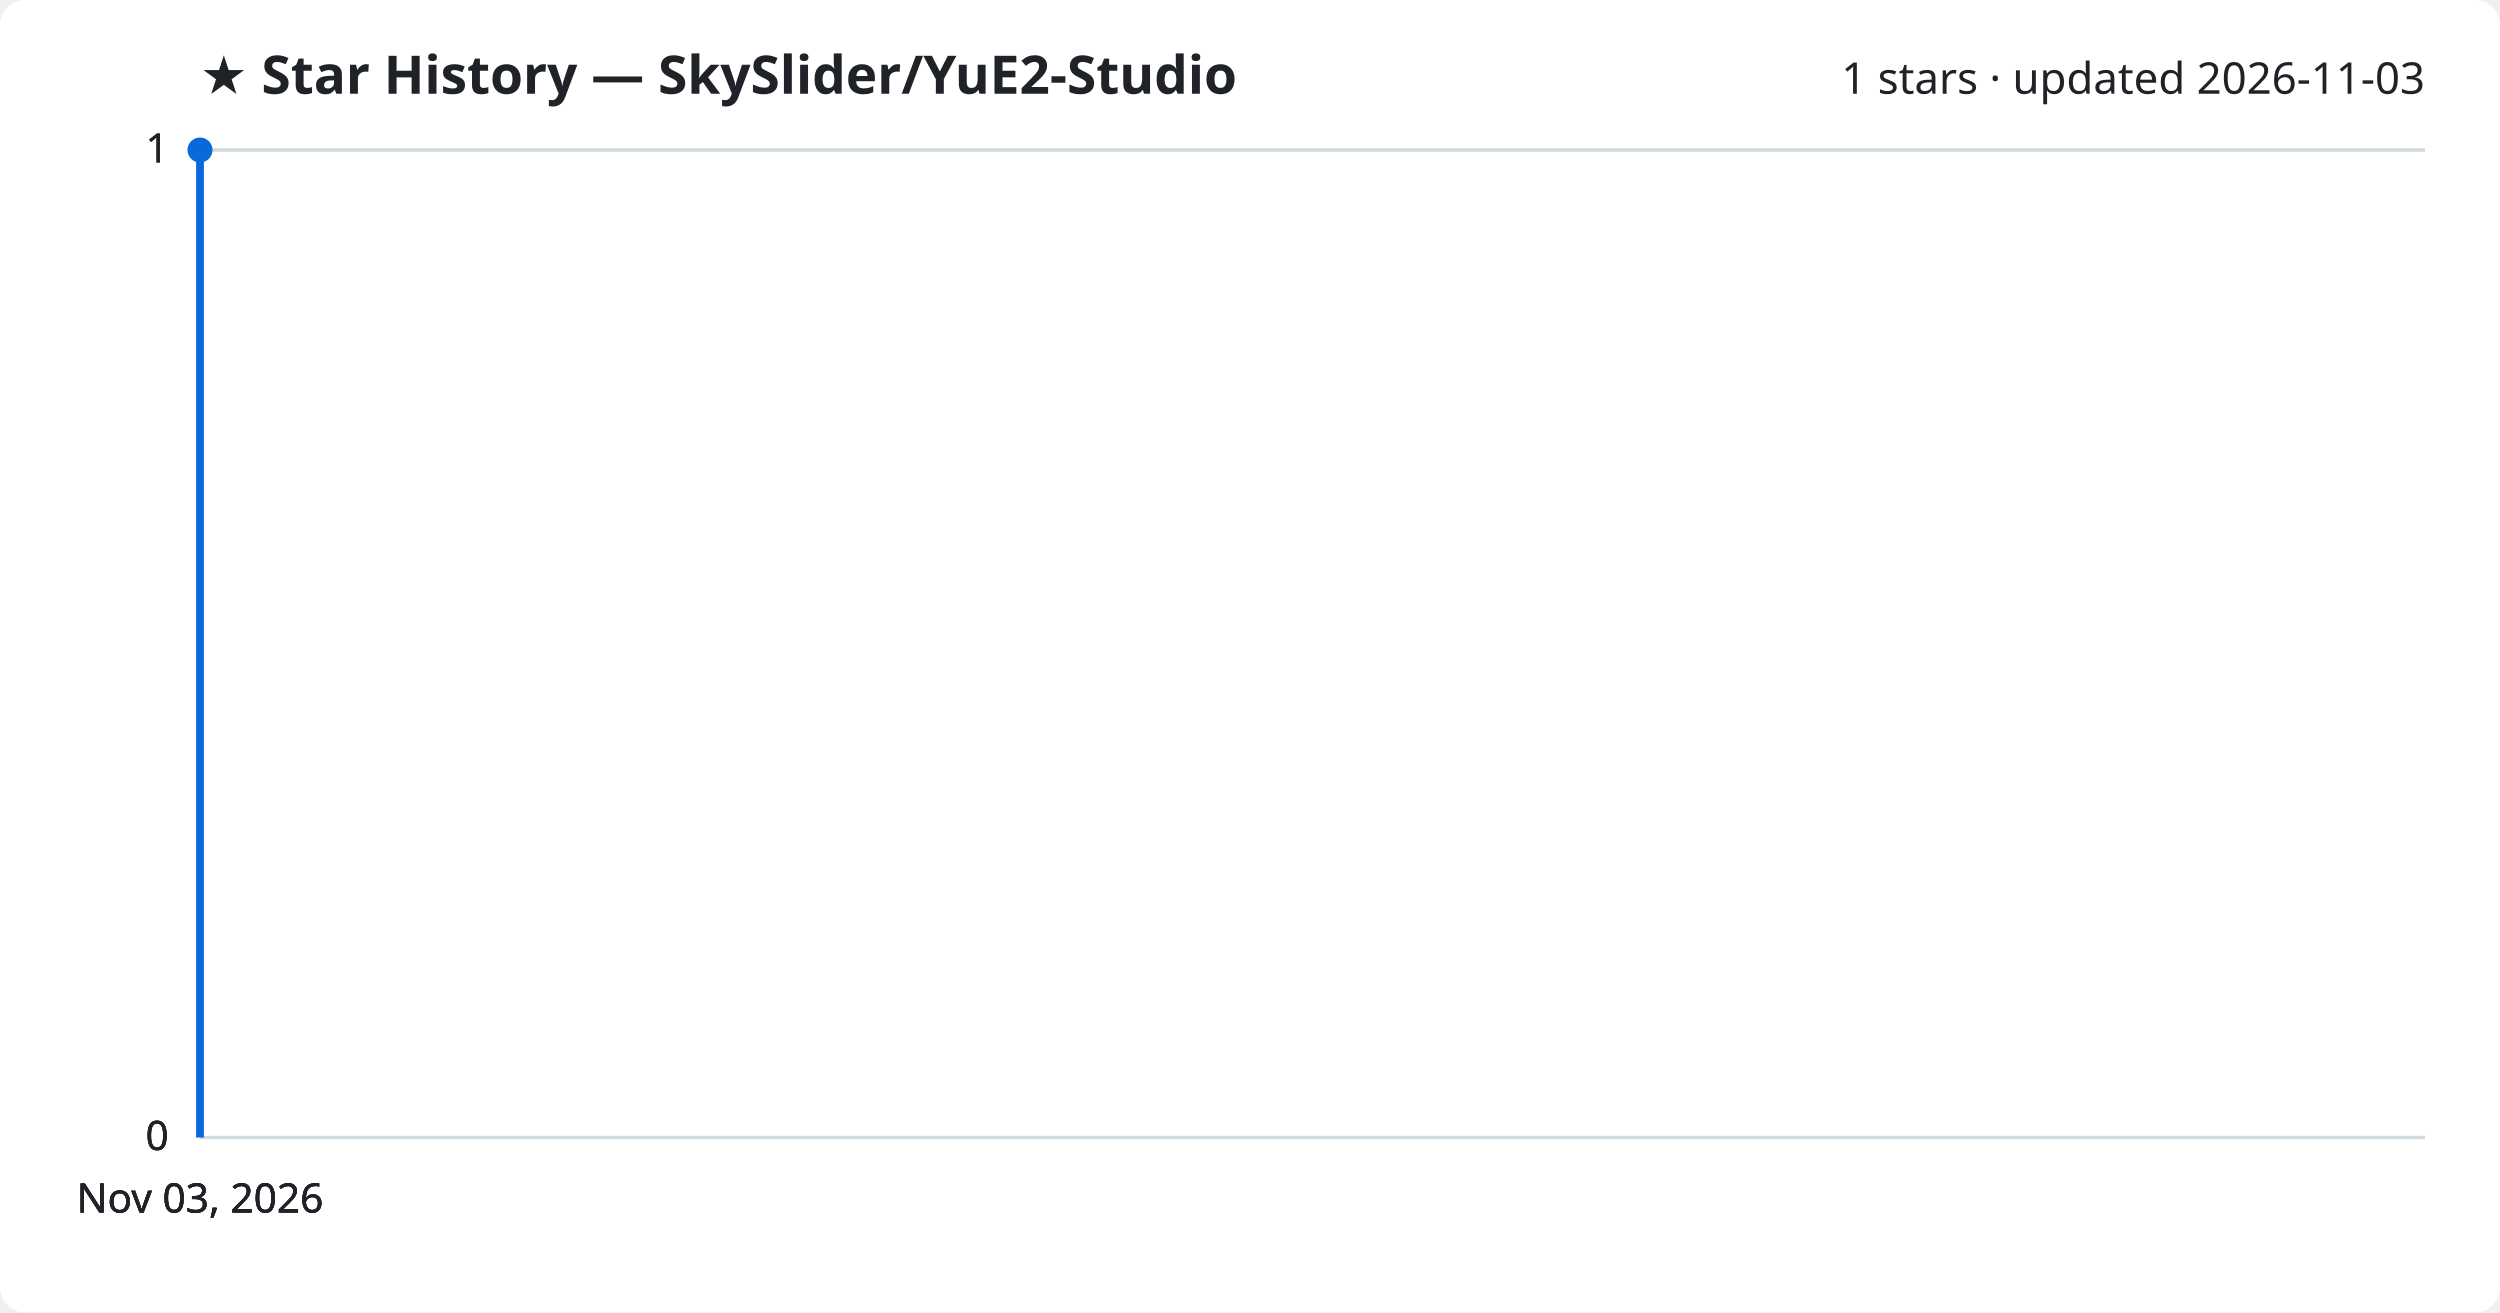
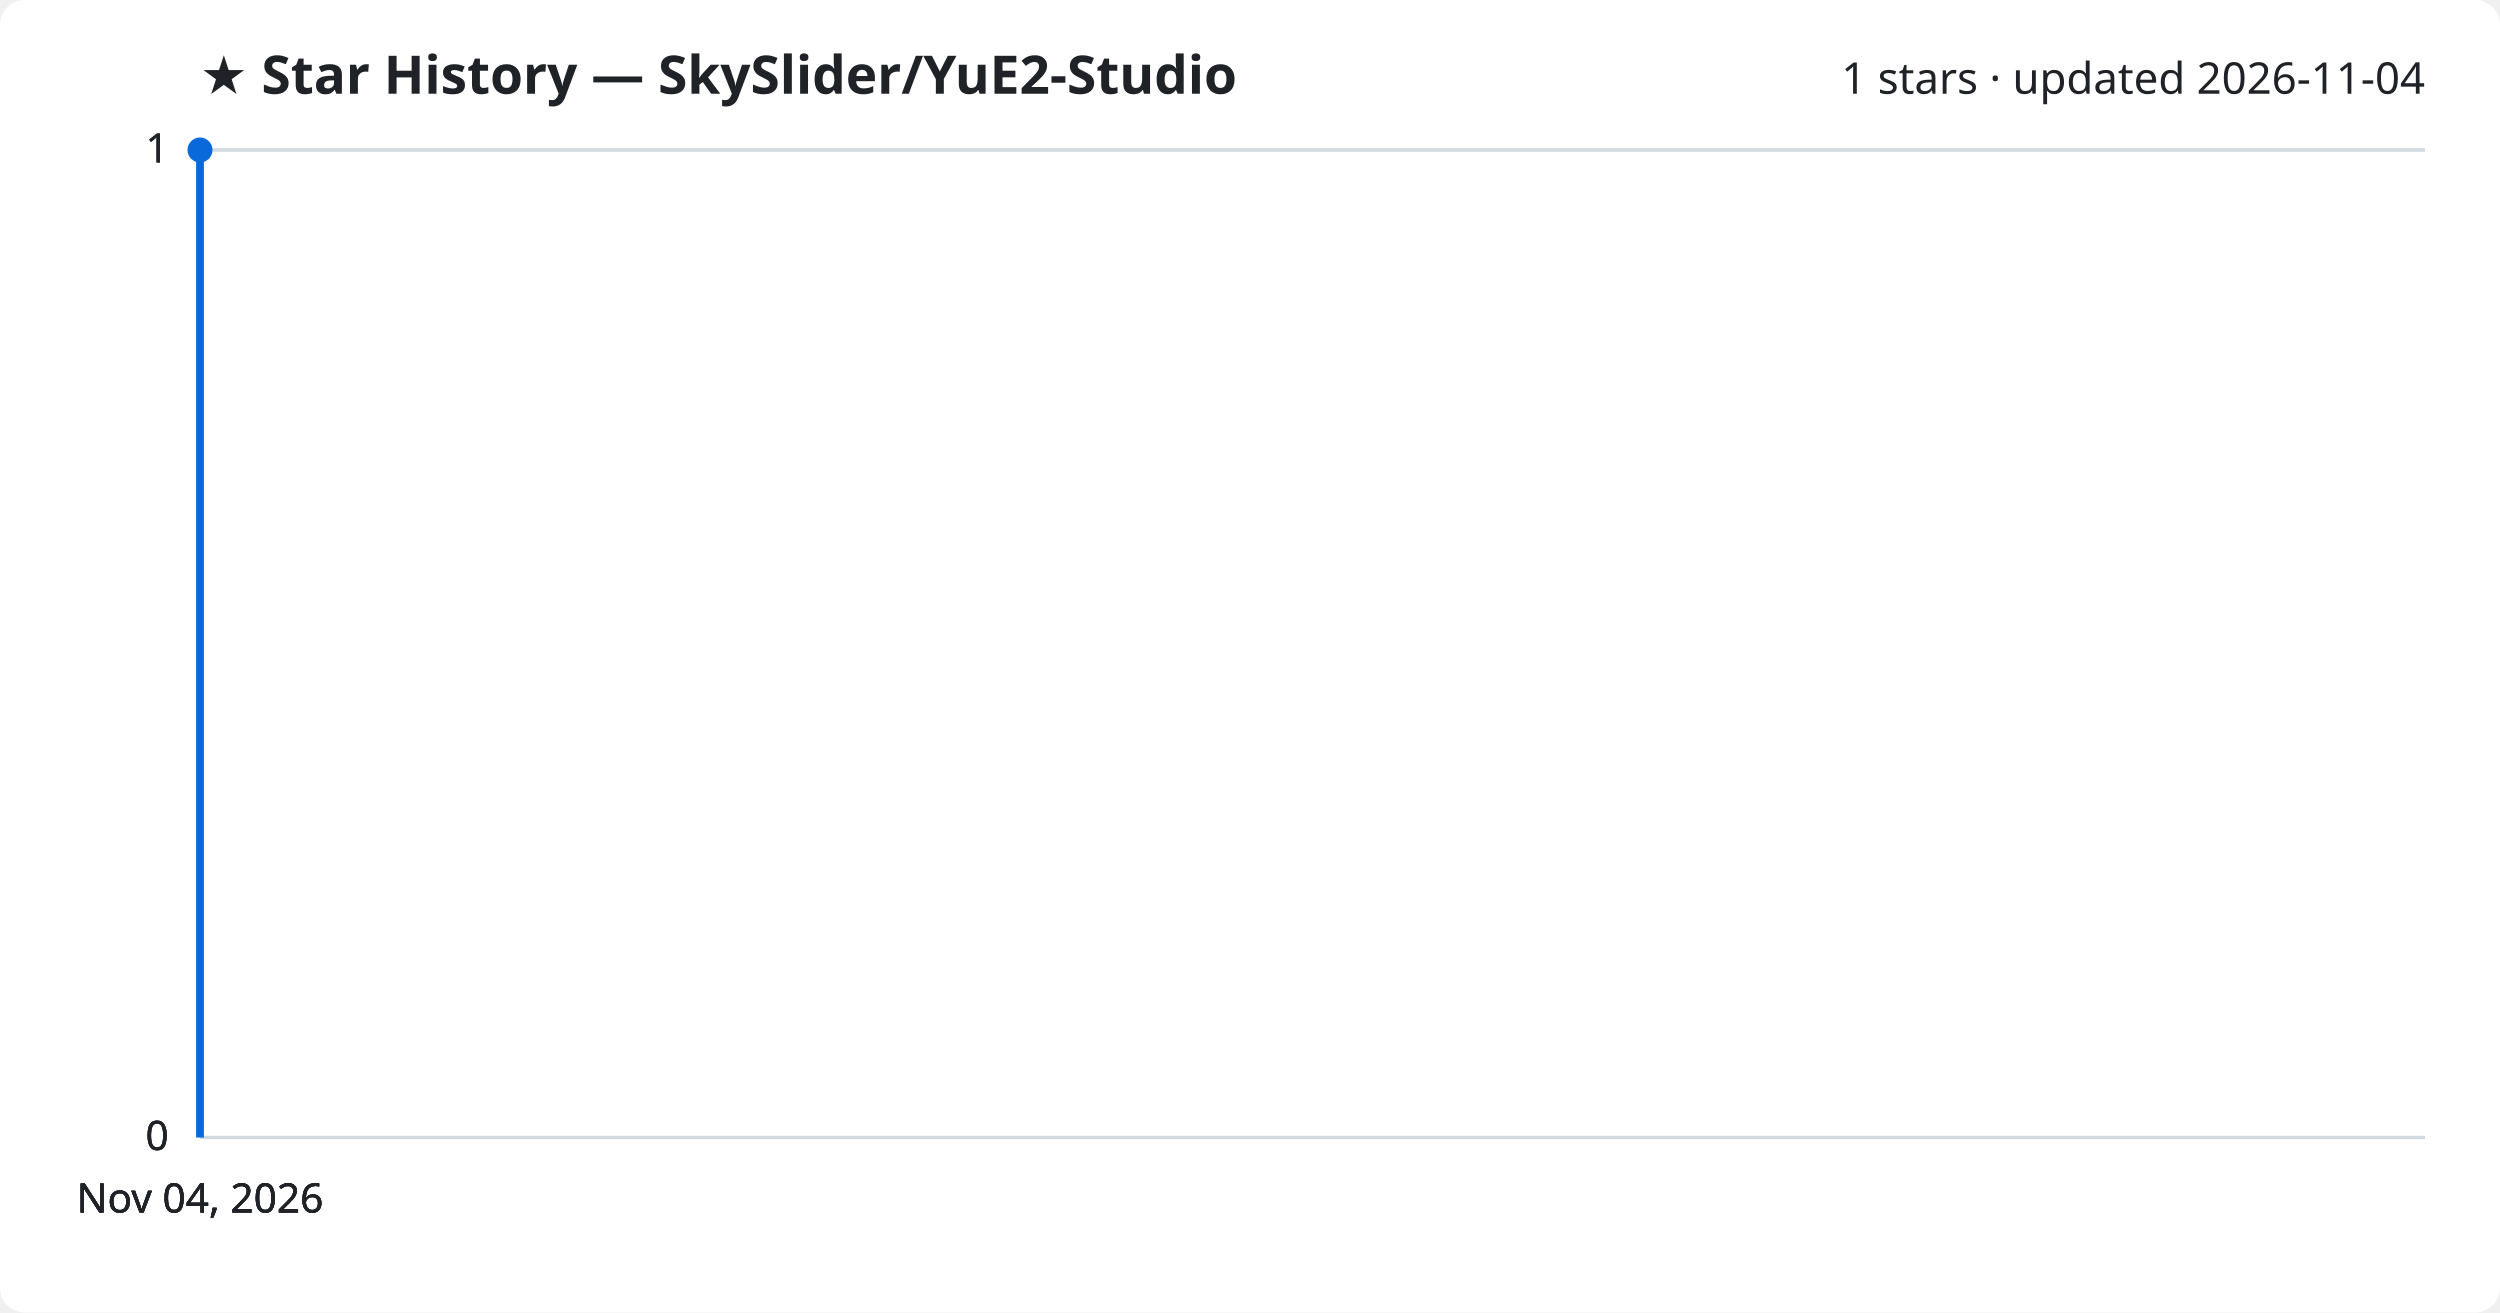
<svg xmlns="http://www.w3.org/2000/svg" viewBox="0 0 800 420" font-family="Segoe UI, sans-serif">
  <rect width="800" height="420" fill="#ffffff" rx="8" />
  <text x="64" y="30" fill="#1f2328" font-size="17" font-weight="700">★ Star History — SkySlider/YuE2-Studio</text>
-   <text x="776" y="30" fill="#1f2328" font-size="14" text-anchor="end">1 stars · updated 2026-11-03</text>
+   <text x="776" y="30" fill="#1f2328" font-size="14" text-anchor="end">1 stars · updated 2026-11-04</text>
  <line x1="64" y1="364.0" x2="776" y2="364.0" stroke="#d1d9e0" stroke-width="1" />
  <text x="54" y="368.0" fill="#1f2328" font-size="13" text-anchor="end">0</text>
  <line x1="64" y1="364.0" x2="776" y2="364.0" stroke="#d1d9e0" stroke-width="1" />
  <text x="54" y="368.0" fill="#1f2328" font-size="13" text-anchor="end">0</text>
  <line x1="64" y1="364.0" x2="776" y2="364.0" stroke="#d1d9e0" stroke-width="1" />
  <text x="54" y="368.0" fill="#1f2328" font-size="13" text-anchor="end">0</text>
  <line x1="64" y1="48.0" x2="776" y2="48.0" stroke="#d1d9e0" stroke-width="1" />
  <text x="54" y="52.0" fill="#1f2328" font-size="13" text-anchor="end">1</text>
  <line x1="64" y1="48.0" x2="776" y2="48.0" stroke="#d1d9e0" stroke-width="1" />
  <text x="54" y="52.0" fill="#1f2328" font-size="13" text-anchor="end">1</text>
  <path d="M64.0,364.0 L64.0,48.0 L64.0,48.0" fill="none" stroke="#0969da" stroke-width="2.5" stroke-linejoin="round" />
  <circle cx="64.0" cy="48.0" r="4" fill="#0969da" />
-   <text x="64.0" y="388" fill="#1f2328" font-size="13" text-anchor="middle">Nov 03, 2026</text>
-   <text x="64.0" y="388" fill="#1f2328" font-size="13" text-anchor="middle">Nov 03, 2026</text>
-   <text x="64.0" y="388" fill="#1f2328" font-size="13" text-anchor="middle">Nov 03, 2026</text>
-   <text x="64.0" y="388" fill="#1f2328" font-size="13" text-anchor="middle">Nov 03, 2026</text>
+   <text x="64.0" y="388" fill="#1f2328" font-size="13" text-anchor="middle">Nov 04, 2026</text>
+   <text x="64.0" y="388" fill="#1f2328" font-size="13" text-anchor="middle">Nov 04, 2026</text>
+   <text x="64.0" y="388" fill="#1f2328" font-size="13" text-anchor="middle">Nov 04, 2026</text>
+   <text x="64.0" y="388" fill="#1f2328" font-size="13" text-anchor="middle">Nov 04, 2026</text>
</svg>
